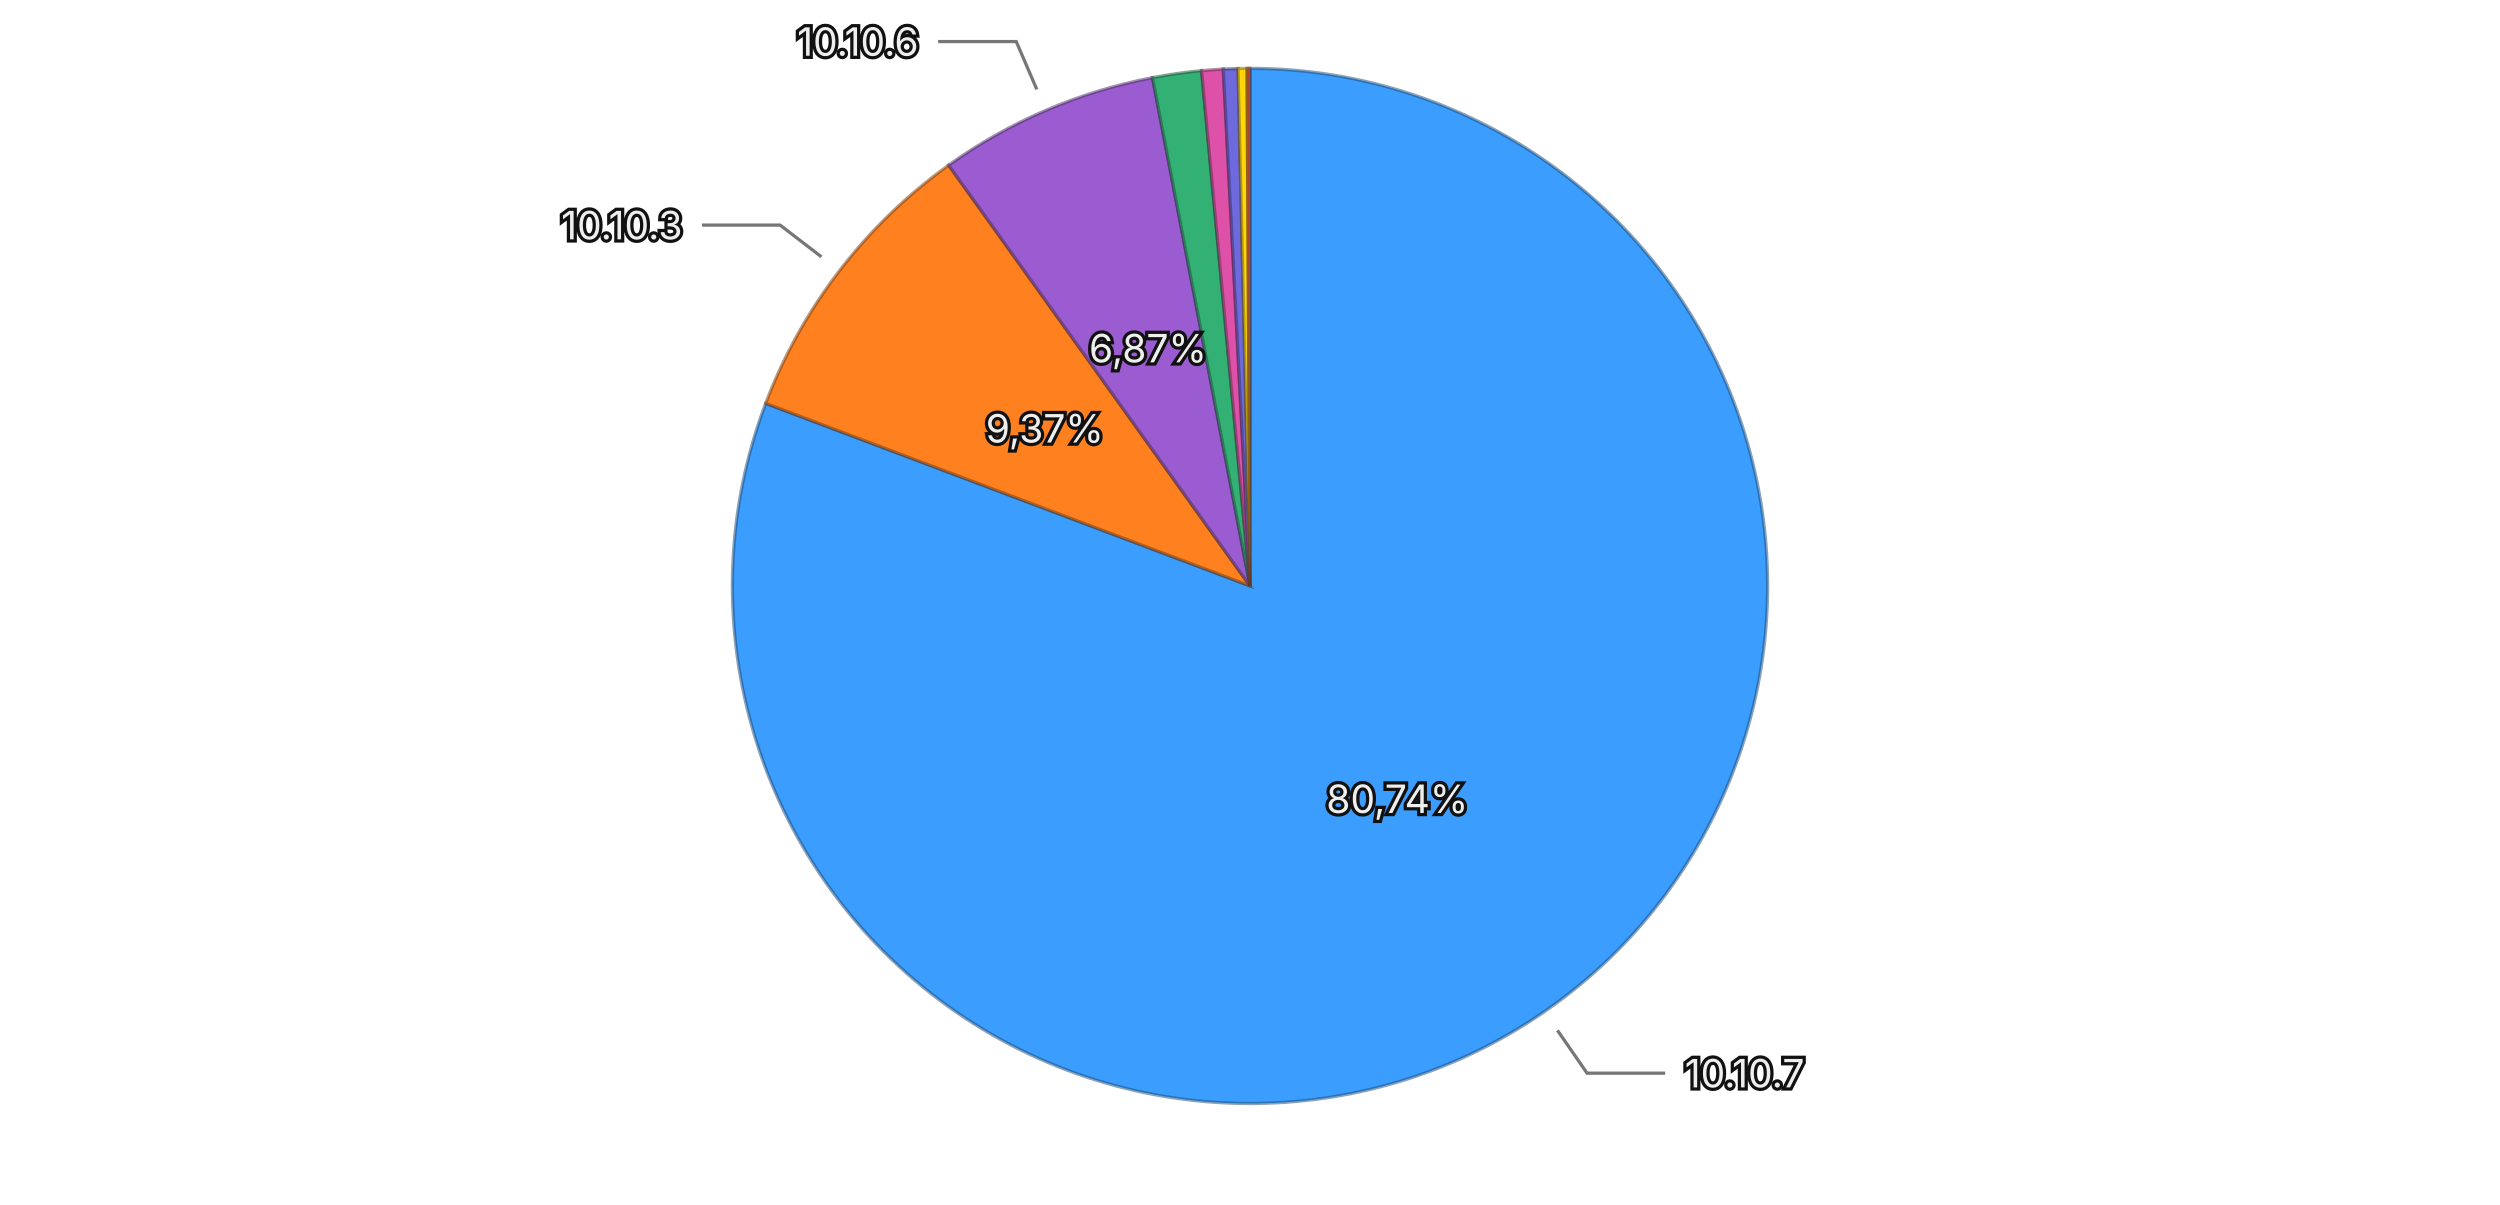
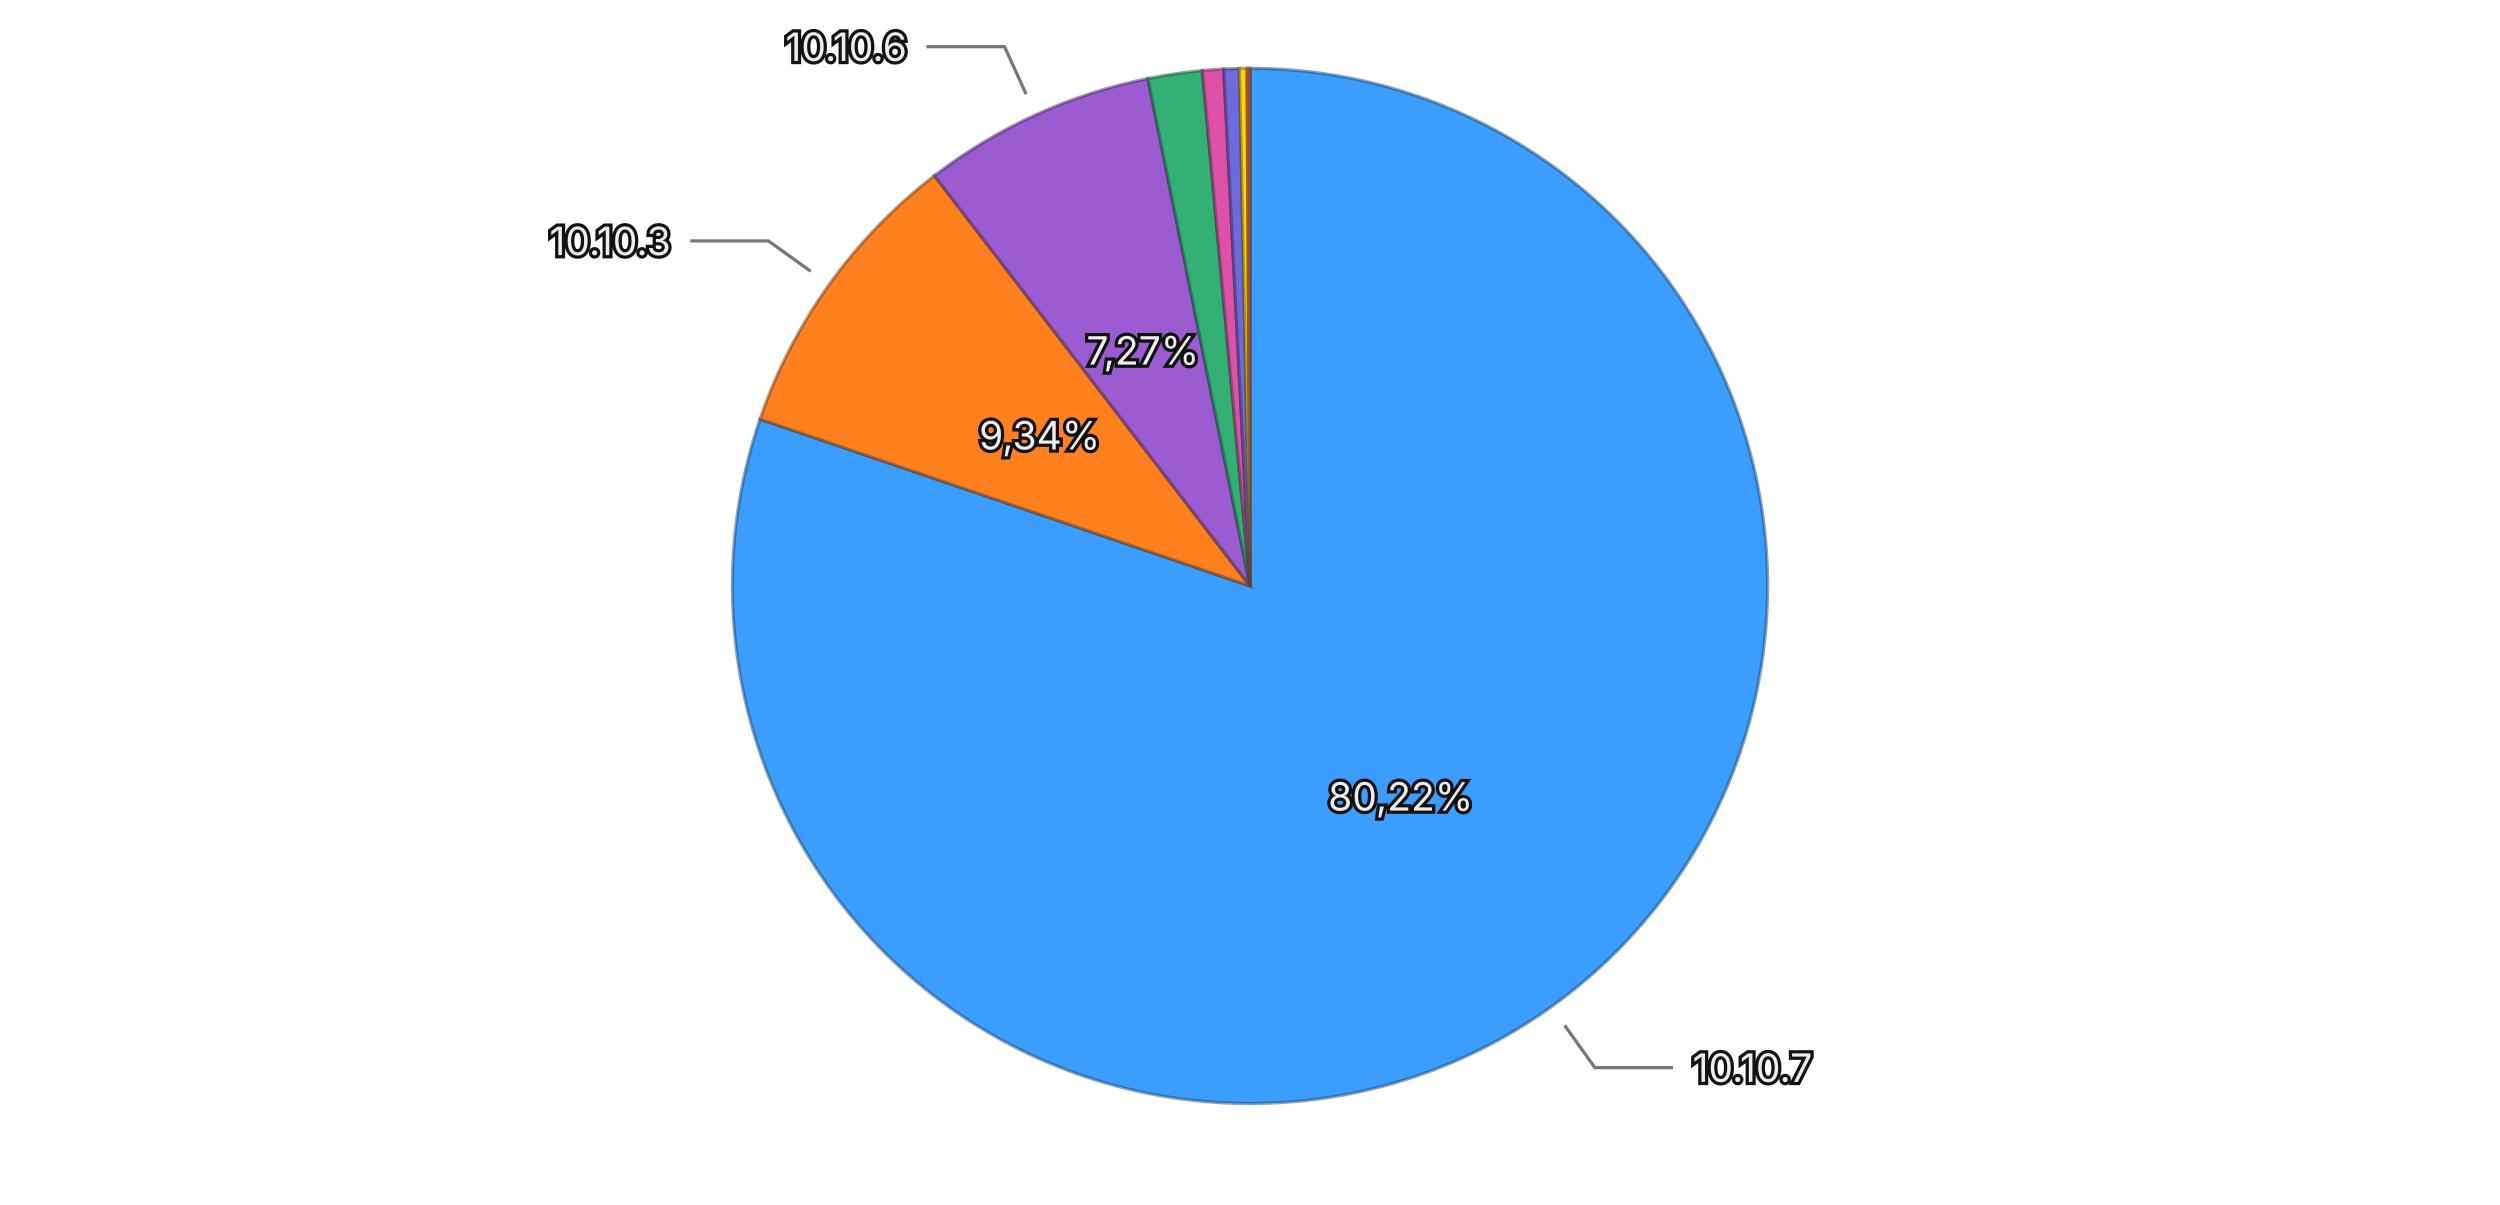
<svg xmlns="http://www.w3.org/2000/svg" viewBox="0 0 768 370">
  <rect width="768" height="370" fill="transparent" />
  <g>
-     <path d="M384,180 L384.000,21.000 A159,159 0 1,1 235.215,123.928 Z" fill="#3b9eff" stroke="rgba(26, 71, 114, 0.5)" stroke-width="1" />
-     <path d="M384,180 L235.215,123.928 A159,159 0 0,1 291.418,50.734 Z" fill="#ff801f" stroke="rgba(114, 57, 13, 0.5)" stroke-width="1" />
-     <path d="M384,180 L291.418,50.734 A159,159 0 0,1 354.031,23.850 Z" fill="#9a5cd0" stroke="rgba(69, 41, 93, 0.5)" stroke-width="1" />
-     <path d="M384,180 L354.031,23.850 A159,159 0 0,1 369.115,21.698 Z" fill="#33b074" stroke="rgba(22, 79, 52, 0.5)" stroke-width="1" />
-     <path d="M384,180 L369.115,21.698 A159,159 0 0,1 375.796,21.212 Z" fill="#de51a8" stroke="rgba(99, 36, 75, 0.5)" stroke-width="1" />
-     <path d="M384,180 L375.796,21.212 A159,159 0 0,1 380.315,21.043 Z" fill="#6e6ade" stroke="rgba(49, 47, 99, 0.5)" stroke-width="1" />
-     <path d="M384,180 L380.315,21.043 A159,159 0 0,1 383.079,21.003 Z" fill="#ffd60a" stroke="rgba(114, 96, 4, 0.5)" stroke-width="1" />
-     <path d="M384,180 L383.079,21.003 A159,159 0 0,1 384.000,21.000 Z" fill="#ec6142" stroke="rgba(106, 43, 29, 0.5)" stroke-width="1" />
-     <text x="429.229" y="245.380" text-anchor="middle" dominant-baseline="central" font-family="system-ui, -apple-system, sans-serif" font-size="12" fill="#eeeeee" stroke="#111111" stroke-width="2" paint-order="stroke">80,74%</text>
-     <text x="320.945" y="131.582" text-anchor="middle" dominant-baseline="central" font-family="system-ui, -apple-system, sans-serif" font-size="12" fill="#eeeeee" stroke="#111111" stroke-width="2" paint-order="stroke">9,37%</text>
-     <text x="352.634" y="106.949" text-anchor="middle" dominant-baseline="central" font-family="system-ui, -apple-system, sans-serif" font-size="12" fill="#eeeeee" stroke="#111111" stroke-width="2" paint-order="stroke">6,87%</text>
+     <path d="M384,180 L384.000,21.000 A159,159 0 1,1 233.482,128.763 Z" fill="#3b9eff" stroke="rgba(26, 71, 114, 0.5)" stroke-width="1" />
+     <path d="M384,180 L233.482,128.763 A159,159 0 0,1 287.058,53.971 Z" fill="#ff801f" stroke="rgba(114, 57, 13, 0.5)" stroke-width="1" />
+     <path d="M384,180 L287.058,53.971 A159,159 0 0,1 352.623,24.127 Z" fill="#9a5cd0" stroke="rgba(69, 41, 93, 0.5)" stroke-width="1" />
+     <path d="M384,180 L352.623,24.127 A159,159 0 0,1 369.354,21.676 Z" fill="#33b074" stroke="rgba(22, 79, 52, 0.5)" stroke-width="1" />
+     <path d="M384,180 L369.354,21.676 A159,159 0 0,1 375.920,21.205 Z" fill="#de51a8" stroke="rgba(99, 36, 75, 0.5)" stroke-width="1" />
+     <path d="M384,180 L375.920,21.205 A159,159 0 0,1 380.750,21.033 Z" fill="#6e6ade" stroke="rgba(49, 47, 99, 0.5)" stroke-width="1" />
+     <path d="M384,180 L380.750,21.033 A159,159 0 0,1 383.083,21.003 Z" fill="#ffd60a" stroke="rgba(114, 96, 4, 0.5)" stroke-width="1" />
+     <path d="M384,180 L383.083,21.003 A159,159 0 0,1 384.000,21.000 Z" fill="#ec6142" stroke="rgba(106, 43, 29, 0.5)" stroke-width="1" />
+     <text x="430.279" y="244.641" text-anchor="middle" dominant-baseline="central" font-family="system-ui, -apple-system, sans-serif" font-size="12" fill="#eeeeee" stroke="#111111" stroke-width="2" paint-order="stroke">80,22%</text>
+     <text x="319.371" y="133.704" text-anchor="middle" dominant-baseline="central" font-family="system-ui, -apple-system, sans-serif" font-size="12" fill="#eeeeee" stroke="#111111" stroke-width="2" paint-order="stroke">9,34%</text>
+     <text x="351.064" y="107.643" text-anchor="middle" dominant-baseline="central" font-family="system-ui, -apple-system, sans-serif" font-size="12" fill="#eeeeee" stroke="#111111" stroke-width="2" paint-order="stroke">7,27%</text>
    <g opacity="1">
-       <path fill="none" stroke="#777777" stroke-width="1" d="M478.441,316.517L487.544,329.675L511.544,329.675" />
-       <text x="517.544" y="329.675" text-anchor="start" dominant-baseline="central" font-family="system-ui, -apple-system, sans-serif" font-size="12" fill="#eeeeee" stroke="#111111" stroke-width="2" paint-order="stroke">10.10.7</text>
+       <path fill="none" stroke="#777777" stroke-width="1" d="M480.634,314.974L489.948,327.983L513.948,327.983" />
+       <text x="519.948" y="327.983" text-anchor="start" dominant-baseline="central" font-family="system-ui, -apple-system, sans-serif" font-size="12" fill="#eeeeee" stroke="#111111" stroke-width="2" paint-order="stroke">10.10.7</text>
    </g>
    <g opacity="1">
-       <path fill="none" stroke="#777777" stroke-width="1" d="M252.338,78.901L239.647,69.156L215.647,69.156" />
-       <text x="209.647" y="69.156" text-anchor="end" dominant-baseline="central" font-family="system-ui, -apple-system, sans-serif" font-size="12" fill="#eeeeee" stroke="#111111" stroke-width="2" paint-order="stroke">10.10.3</text>
+       <path fill="none" stroke="#777777" stroke-width="1" d="M249.052,83.331L236.045,74.013L212.045,74.013" />
+       <text x="206.045" y="74.013" text-anchor="end" dominant-baseline="central" font-family="system-ui, -apple-system, sans-serif" font-size="12" fill="#eeeeee" stroke="#111111" stroke-width="2" paint-order="stroke">10.10.3</text>
    </g>
    <g opacity="1">
-       <path fill="none" stroke="#777777" stroke-width="1" d="M318.506,27.466L312.193,12.764L288.193,12.764" />
-       <text x="282.193" y="12.764" text-anchor="end" dominant-baseline="central" font-family="system-ui, -apple-system, sans-serif" font-size="12" fill="#eeeeee" stroke="#111111" stroke-width="2" paint-order="stroke">10.10.6</text>
+       <path fill="none" stroke="#777777" stroke-width="1" d="M315.228,28.916L308.600,14.353L284.600,14.353" />
+       <text x="278.600" y="14.353" text-anchor="end" dominant-baseline="central" font-family="system-ui, -apple-system, sans-serif" font-size="12" fill="#eeeeee" stroke="#111111" stroke-width="2" paint-order="stroke">10.10.6</text>
    </g>
  </g>
</svg>
